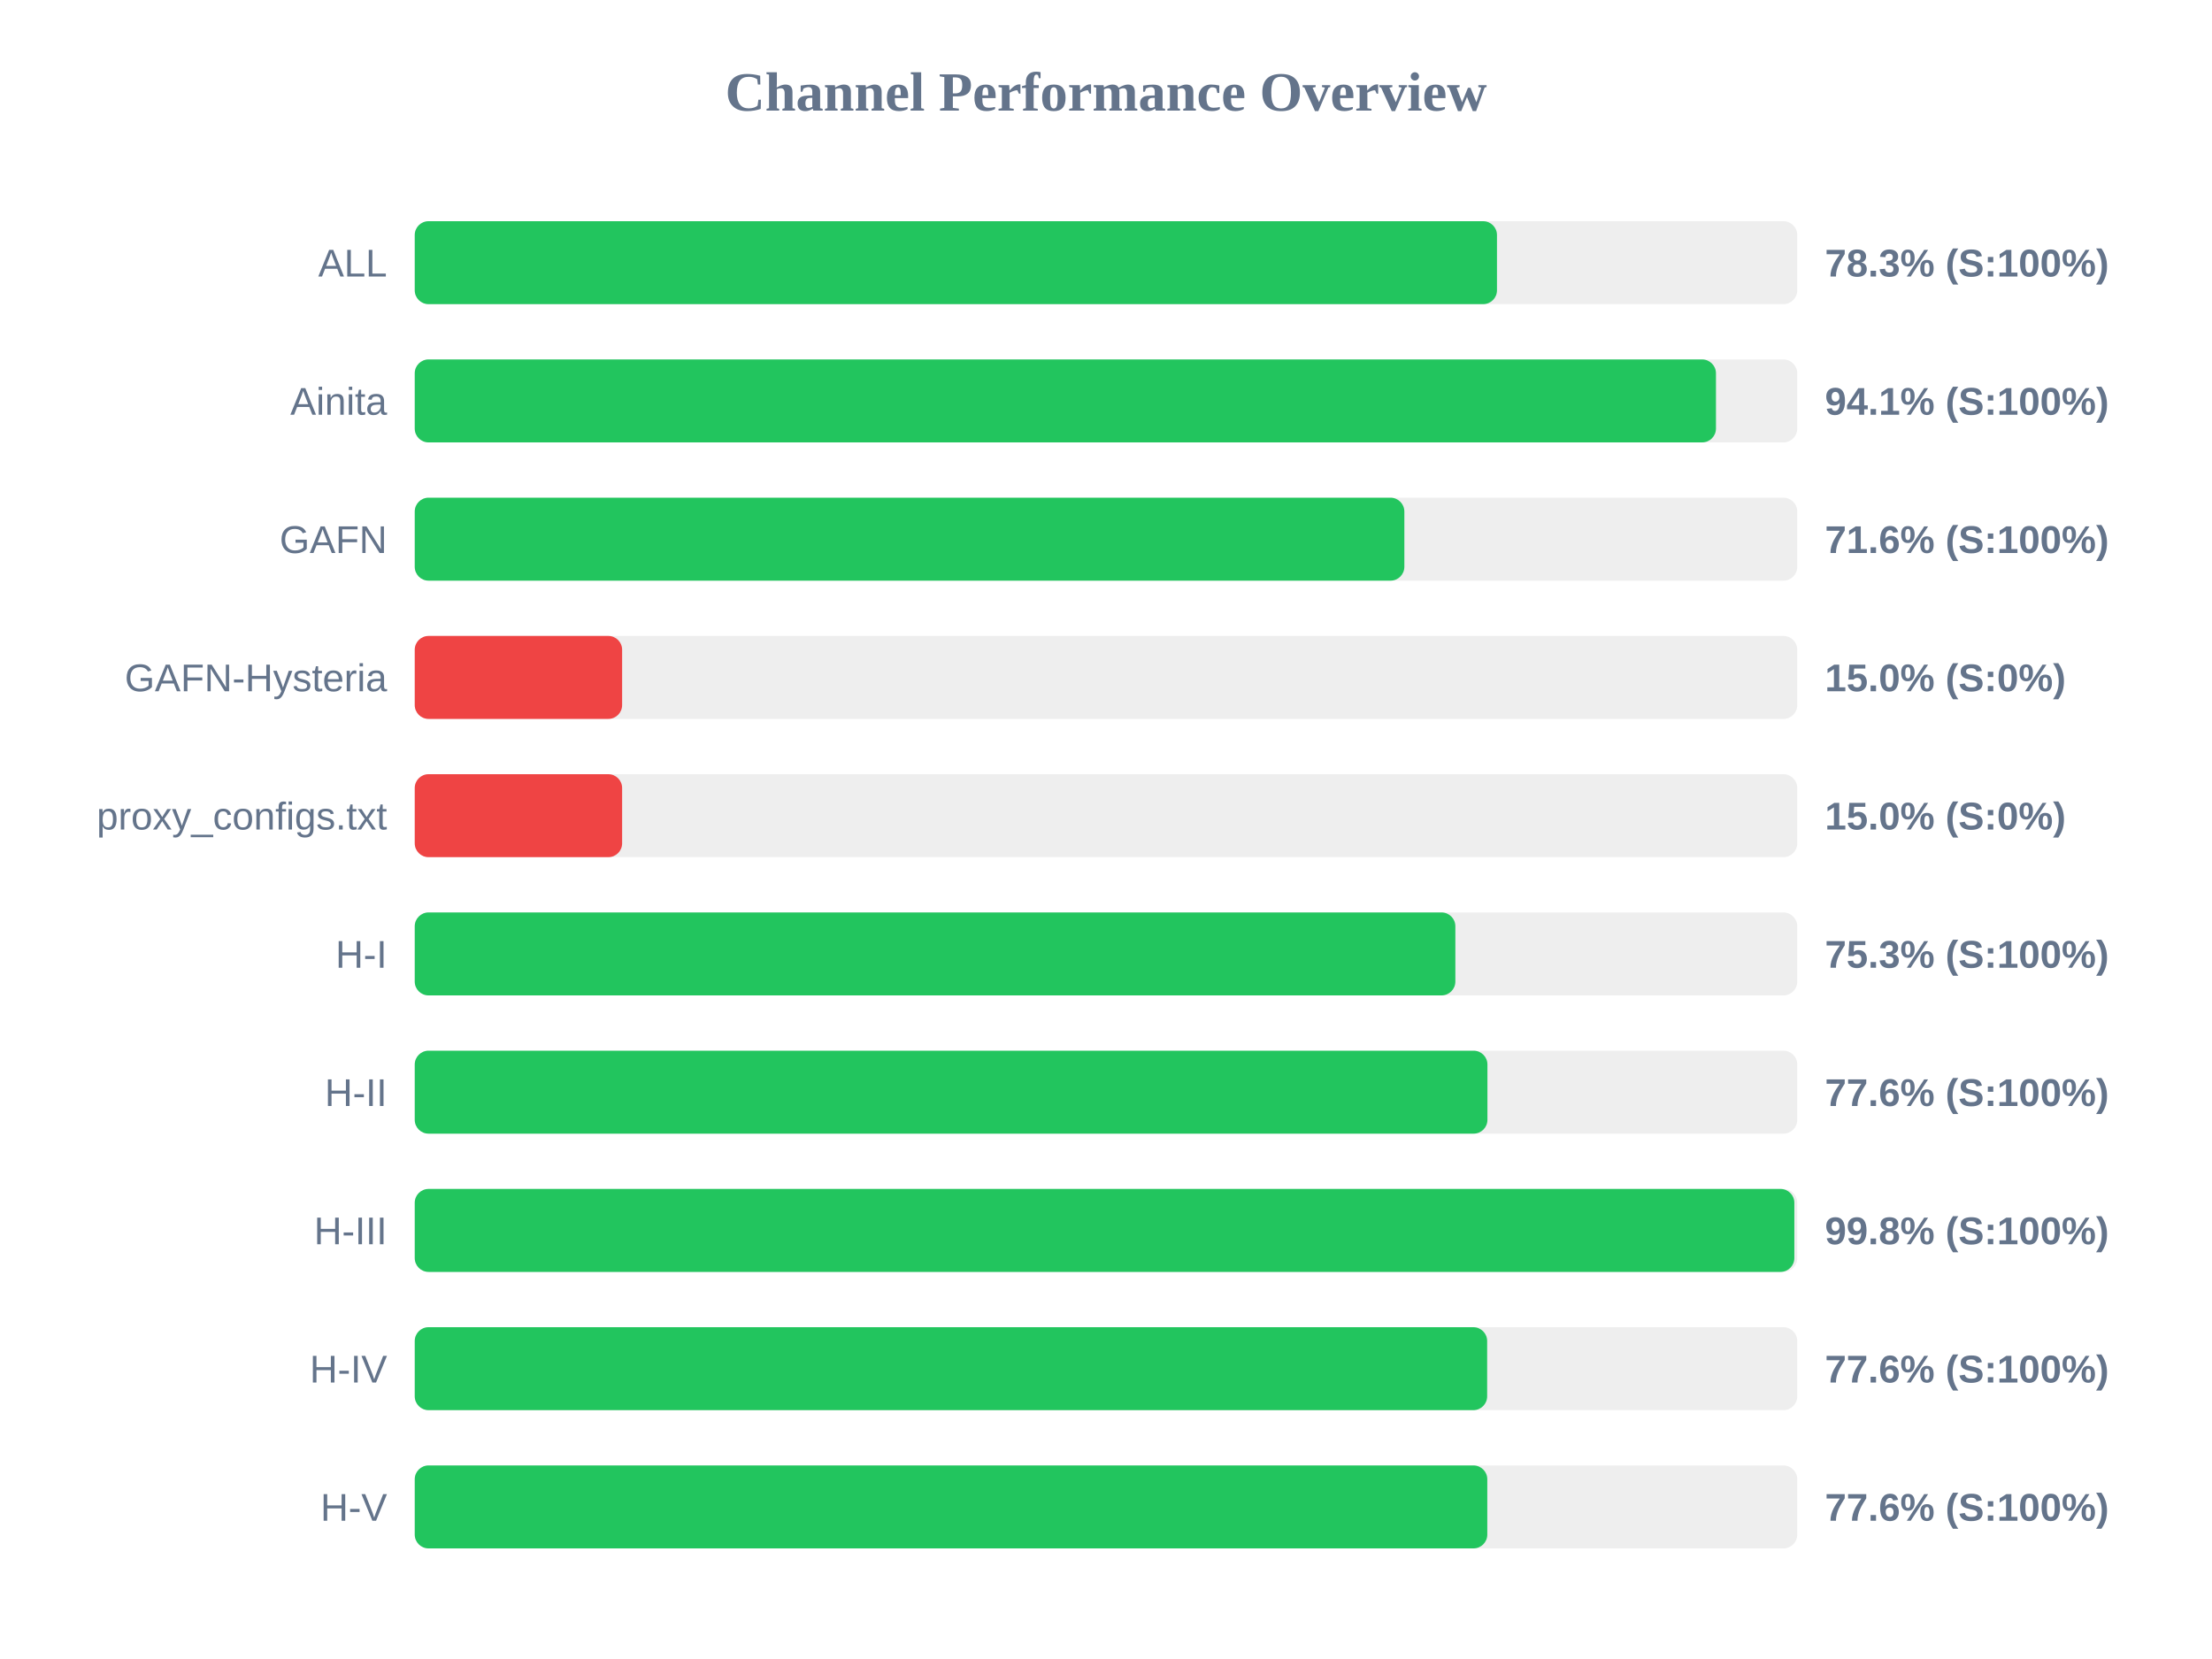
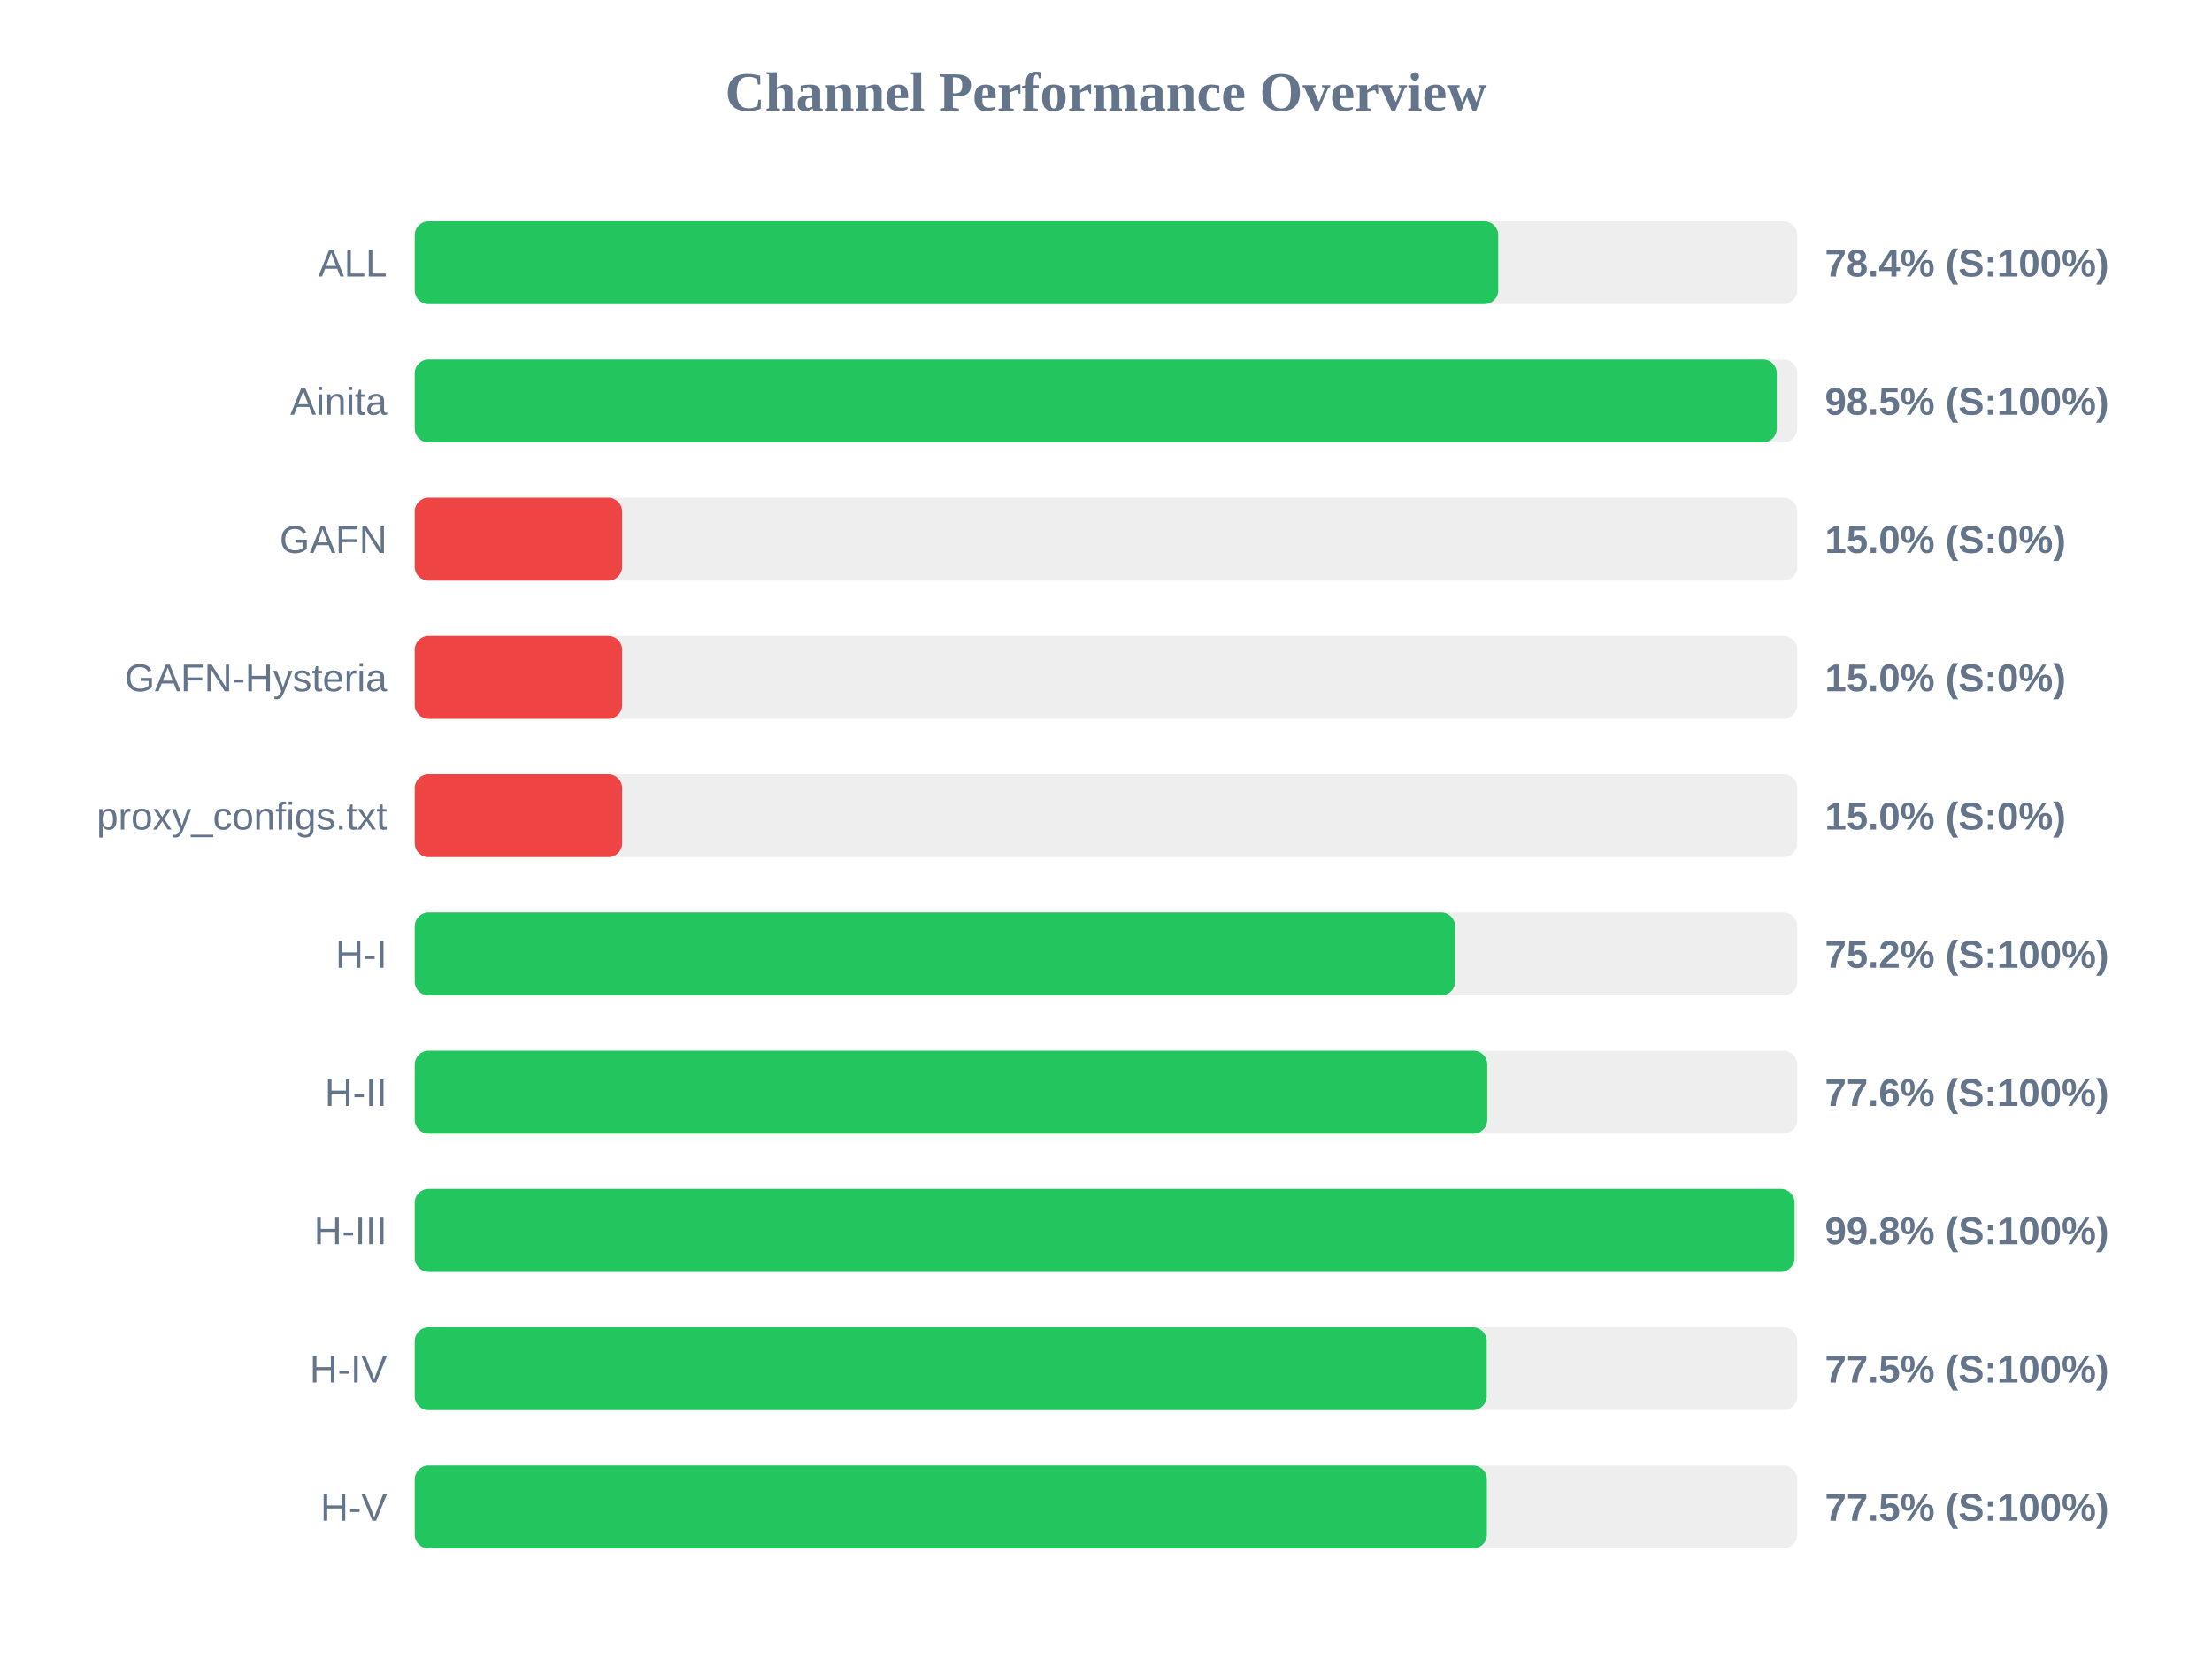
<svg xmlns="http://www.w3.org/2000/svg" width="800" height="600" version="1.1">
  <style>
        .row { font: 14px Arial; fill: #64748b; }
        .score { font: bold 14px Arial; fill: #64748b; }
    </style>
  <text x="400" y="40" text-anchor="middle" font-size="20px" font-weight="bold" fill="#64748b">Channel Performance Overview</text>
  <rect x="150" y="80" width="500" height="30" fill="#eee" rx="5" />
-   <rect x="150" y="80" width="391.4" height="30" fill="#22c55e" rx="5" />
+   <rect x="150" y="80" width="391.85" height="30" fill="#22c55e" rx="5" />
  <text x="140" y="100" text-anchor="end" class="row">ALL</text>
-   <text x="660" y="100" text-anchor="start" class="score">78.3% (S:100%)</text>
+   <text x="660" y="100" text-anchor="start" class="score">78.4% (S:100%)</text>
  <rect x="150" y="130" width="500" height="30" fill="#eee" rx="5" />
-   <rect x="150" y="130" width="470.6" height="30" fill="#22c55e" rx="5" />
+   <rect x="150" y="130" width="492.6" height="30" fill="#22c55e" rx="5" />
  <text x="140" y="150" text-anchor="end" class="row">Ainita</text>
-   <text x="660" y="150" text-anchor="start" class="score">94.1% (S:100%)</text>
+   <text x="660" y="150" text-anchor="start" class="score">98.5% (S:100%)</text>
  <rect x="150" y="180" width="500" height="30" fill="#eee" rx="5" />
-   <rect x="150" y="180" width="357.9" height="30" fill="#22c55e" rx="5" />
+   <rect x="150" y="180" width="75.0" height="30" fill="#ef4444" rx="5" />
  <text x="140" y="200" text-anchor="end" class="row">GAFN</text>
-   <text x="660" y="200" text-anchor="start" class="score">71.6% (S:100%)</text>
+   <text x="660" y="200" text-anchor="start" class="score">15.0% (S:0%)</text>
  <rect x="150" y="230" width="500" height="30" fill="#eee" rx="5" />
  <rect x="150" y="230" width="75.0" height="30" fill="#ef4444" rx="5" />
  <text x="140" y="250" text-anchor="end" class="row">GAFN-Hysteria</text>
  <text x="660" y="250" text-anchor="start" class="score">15.0% (S:0%)</text>
  <rect x="150" y="280" width="500" height="30" fill="#eee" rx="5" />
  <rect x="150" y="280" width="75.0" height="30" fill="#ef4444" rx="5" />
  <text x="140" y="300" text-anchor="end" class="row">proxy_configs.txt</text>
  <text x="660" y="300" text-anchor="start" class="score">15.0% (S:0%)</text>
  <rect x="150" y="330" width="500" height="30" fill="#eee" rx="5" />
-   <rect x="150" y="330" width="376.35" height="30" fill="#22c55e" rx="5" />
+   <rect x="150" y="330" width="376.25" height="30" fill="#22c55e" rx="5" />
  <text x="140" y="350" text-anchor="end" class="row">H-I</text>
-   <text x="660" y="350" text-anchor="start" class="score">75.3% (S:100%)</text>
+   <text x="660" y="350" text-anchor="start" class="score">75.2% (S:100%)</text>
  <rect x="150" y="380" width="500" height="30" fill="#eee" rx="5" />
-   <rect x="150" y="380" width="387.95" height="30" fill="#22c55e" rx="5" />
+   <rect x="150" y="380" width="387.9" height="30" fill="#22c55e" rx="5" />
  <text x="140" y="400" text-anchor="end" class="row">H-II</text>
  <text x="660" y="400" text-anchor="start" class="score">77.6% (S:100%)</text>
  <rect x="150" y="430" width="500" height="30" fill="#eee" rx="5" />
-   <rect x="150" y="430" width="498.95" height="30" fill="#22c55e" rx="5" />
+   <rect x="150" y="430" width="499.0" height="30" fill="#22c55e" rx="5" />
  <text x="140" y="450" text-anchor="end" class="row">H-III</text>
  <text x="660" y="450" text-anchor="start" class="score">99.8% (S:100%)</text>
  <rect x="150" y="480" width="500" height="30" fill="#eee" rx="5" />
-   <rect x="150" y="480" width="387.85" height="30" fill="#22c55e" rx="5" />
+   <rect x="150" y="480" width="387.7" height="30" fill="#22c55e" rx="5" />
  <text x="140" y="500" text-anchor="end" class="row">H-IV</text>
-   <text x="660" y="500" text-anchor="start" class="score">77.6% (S:100%)</text>
+   <text x="660" y="500" text-anchor="start" class="score">77.5% (S:100%)</text>
  <rect x="150" y="530" width="500" height="30" fill="#eee" rx="5" />
-   <rect x="150" y="530" width="387.9" height="30" fill="#22c55e" rx="5" />
+   <rect x="150" y="530" width="387.75" height="30" fill="#22c55e" rx="5" />
  <text x="140" y="550" text-anchor="end" class="row">H-V</text>
-   <text x="660" y="550" text-anchor="start" class="score">77.6% (S:100%)</text>
+   <text x="660" y="550" text-anchor="start" class="score">77.5% (S:100%)</text>
</svg>
